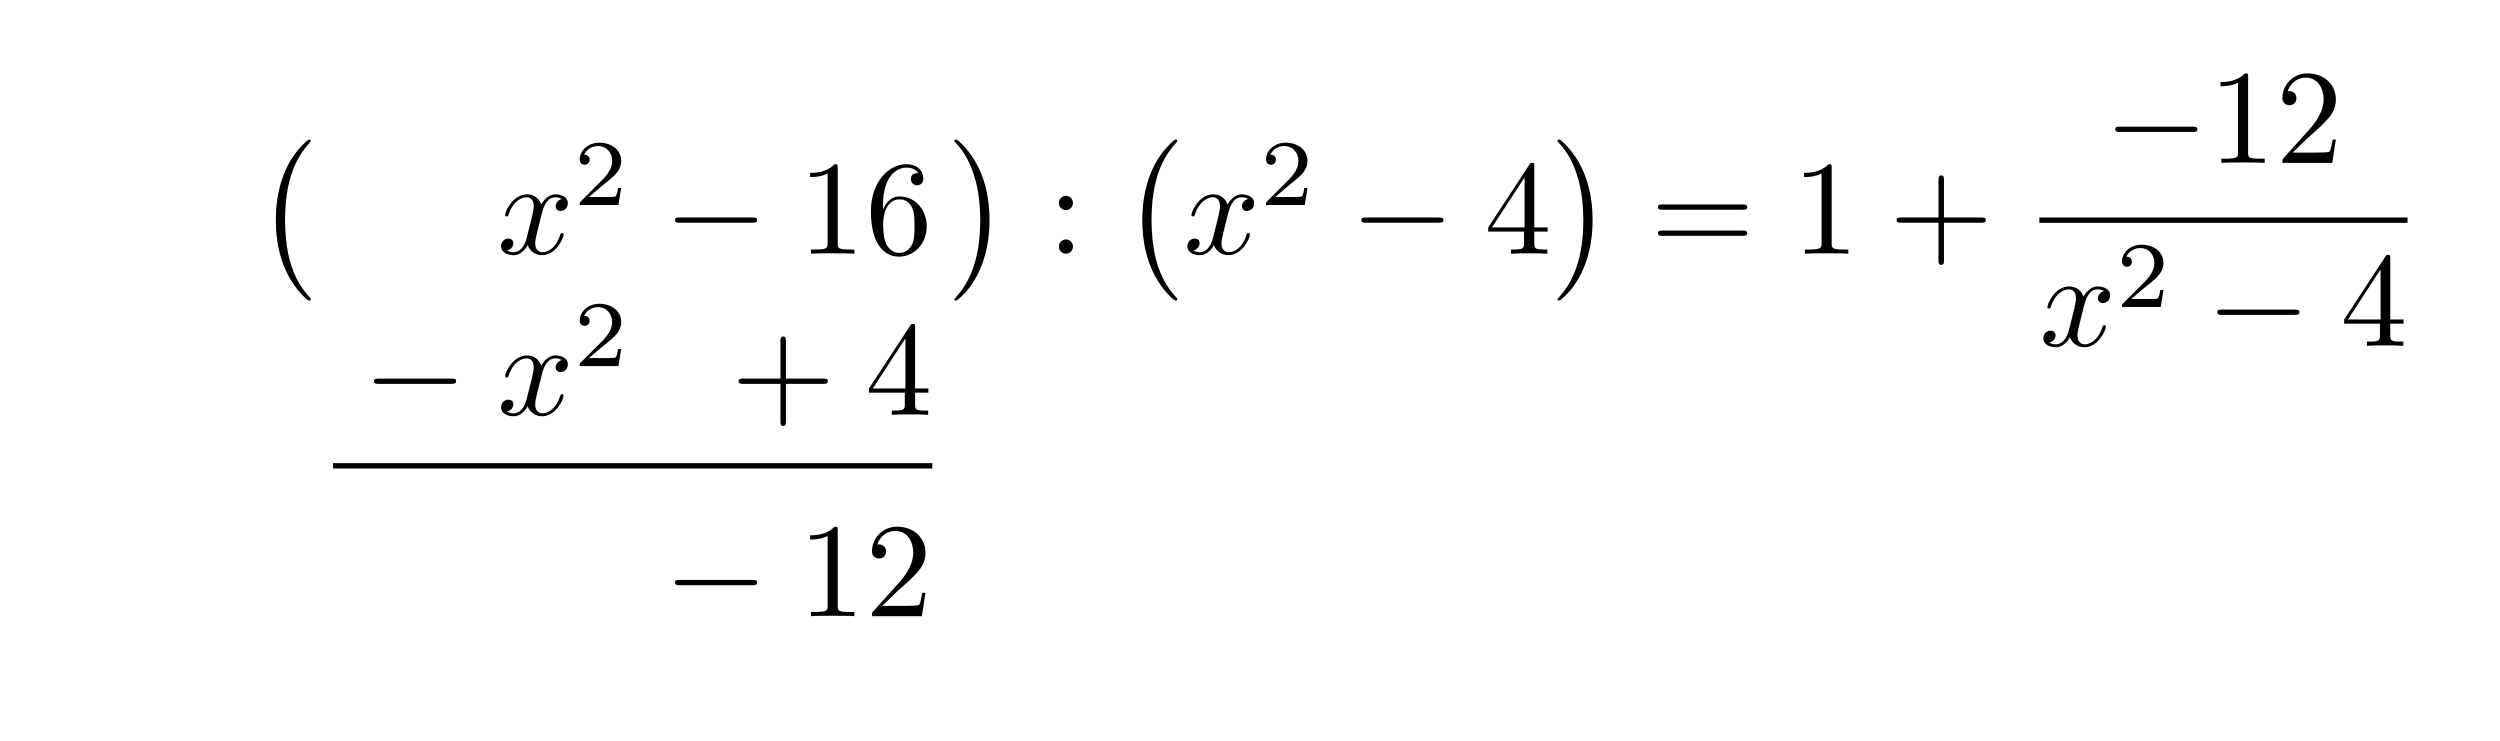
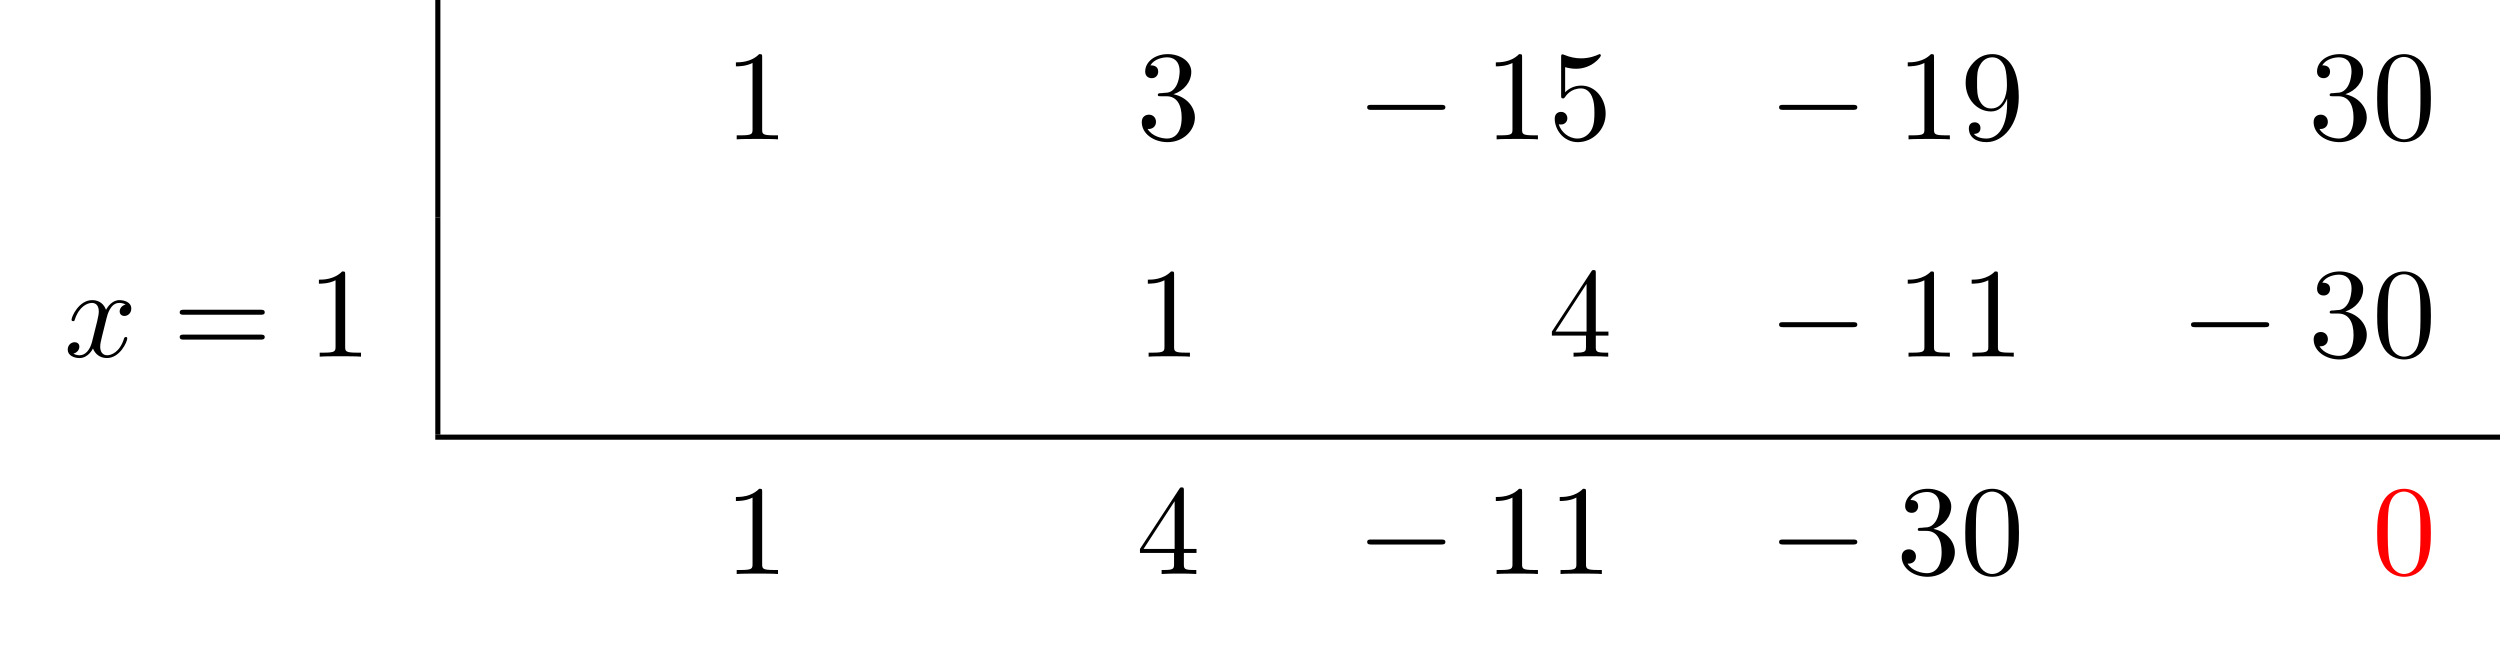
- <svg xmlns="http://www.w3.org/2000/svg" xmlns:xlink="http://www.w3.org/1999/xlink" width="185.533" height="54.984" viewBox="0 0 185.533 54.984">
+ <svg xmlns="http://www.w3.org/2000/svg" xmlns:xlink="http://www.w3.org/1999/xlink" width="194.829" height="50.809" viewBox="0 0 194.829 50.809">
  <defs>
    <g>
      <g id="glyph-0-0">
-         <path d="M 4.109 11.453 C 4.109 11.422 4.094 11.391 4.078 11.359 C 3.625 10.875 2.938 10.062 2.516 8.438 C 2.297 7.531 2.203 6.516 2.203 5.578 C 2.203 2.953 2.828 1.125 4.031 -0.172 C 4.109 -0.266 4.109 -0.281 4.109 -0.297 C 4.109 -0.406 4.031 -0.406 4 -0.406 C 3.844 -0.406 3.312 0.203 3.188 0.344 C 2.156 1.562 1.516 3.344 1.516 5.578 C 1.516 6.984 1.766 8.984 3.078 10.672 C 3.172 10.797 3.812 11.547 4 11.547 C 4.031 11.547 4.109 11.547 4.109 11.453 Z M 4.109 11.453 " />
+         <path d="M 2.938 -6.375 C 2.938 -6.625 2.938 -6.641 2.703 -6.641 C 2.078 -6 1.203 -6 0.891 -6 L 0.891 -5.688 C 1.094 -5.688 1.672 -5.688 2.188 -5.953 L 2.188 -0.781 C 2.188 -0.422 2.156 -0.312 1.266 -0.312 L 0.953 -0.312 L 0.953 0 C 1.297 -0.031 2.156 -0.031 2.562 -0.031 C 2.953 -0.031 3.828 -0.031 4.172 0 L 4.172 -0.312 L 3.859 -0.312 C 2.953 -0.312 2.938 -0.422 2.938 -0.781 Z M 2.938 -6.375 " />
      </g>
      <g id="glyph-0-1">
-         <path d="M 3.047 5.578 C 3.047 4.172 2.797 2.156 1.484 0.484 C 1.391 0.359 0.734 -0.406 0.562 -0.406 C 0.516 -0.406 0.438 -0.375 0.438 -0.297 C 0.438 -0.266 0.453 -0.234 0.5 -0.203 C 0.984 0.312 1.625 1.125 2.031 2.719 C 2.266 3.625 2.359 4.641 2.359 5.578 C 2.359 6.578 2.266 7.594 2 8.578 C 1.625 9.969 1.031 10.766 0.531 11.328 C 0.438 11.422 0.438 11.438 0.438 11.453 C 0.438 11.531 0.516 11.547 0.562 11.547 C 0.703 11.547 1.25 10.953 1.375 10.812 C 2.391 9.594 3.047 7.812 3.047 5.578 Z M 3.047 5.578 " />
+         <path d="M 2.891 -3.516 C 3.703 -3.781 4.281 -4.469 4.281 -5.266 C 4.281 -6.078 3.406 -6.641 2.453 -6.641 C 1.453 -6.641 0.688 -6.047 0.688 -5.281 C 0.688 -4.953 0.906 -4.766 1.203 -4.766 C 1.5 -4.766 1.703 -4.984 1.703 -5.281 C 1.703 -5.766 1.234 -5.766 1.094 -5.766 C 1.391 -6.266 2.047 -6.391 2.406 -6.391 C 2.828 -6.391 3.375 -6.172 3.375 -5.281 C 3.375 -5.156 3.344 -4.578 3.094 -4.141 C 2.797 -3.656 2.453 -3.625 2.203 -3.625 C 2.125 -3.609 1.891 -3.594 1.812 -3.594 C 1.734 -3.578 1.672 -3.562 1.672 -3.469 C 1.672 -3.359 1.734 -3.359 1.906 -3.359 L 2.344 -3.359 C 3.156 -3.359 3.531 -2.688 3.531 -1.703 C 3.531 -0.344 2.844 -0.062 2.406 -0.062 C 1.969 -0.062 1.219 -0.234 0.875 -0.812 C 1.219 -0.766 1.531 -0.984 1.531 -1.359 C 1.531 -1.719 1.266 -1.922 0.984 -1.922 C 0.734 -1.922 0.422 -1.781 0.422 -1.344 C 0.422 -0.438 1.344 0.219 2.438 0.219 C 3.656 0.219 4.562 -0.688 4.562 -1.703 C 4.562 -2.516 3.922 -3.297 2.891 -3.516 Z M 2.891 -3.516 " />
+       </g>
+       <g id="glyph-0-2">
+         <path d="M 4.469 -2 C 4.469 -3.188 3.656 -4.188 2.578 -4.188 C 2.109 -4.188 1.672 -4.031 1.312 -3.672 L 1.312 -5.625 C 1.516 -5.562 1.844 -5.5 2.156 -5.5 C 3.391 -5.5 4.094 -6.406 4.094 -6.531 C 4.094 -6.594 4.062 -6.641 3.984 -6.641 C 3.984 -6.641 3.953 -6.641 3.906 -6.609 C 3.703 -6.516 3.219 -6.312 2.547 -6.312 C 2.156 -6.312 1.688 -6.391 1.219 -6.594 C 1.141 -6.625 1.125 -6.625 1.109 -6.625 C 1 -6.625 1 -6.547 1 -6.391 L 1 -3.438 C 1 -3.266 1 -3.188 1.141 -3.188 C 1.219 -3.188 1.234 -3.203 1.281 -3.266 C 1.391 -3.422 1.75 -3.969 2.562 -3.969 C 3.078 -3.969 3.328 -3.516 3.406 -3.328 C 3.562 -2.953 3.594 -2.578 3.594 -2.078 C 3.594 -1.719 3.594 -1.125 3.344 -0.703 C 3.109 -0.312 2.734 -0.062 2.281 -0.062 C 1.562 -0.062 0.984 -0.594 0.812 -1.172 C 0.844 -1.172 0.875 -1.156 0.984 -1.156 C 1.312 -1.156 1.484 -1.406 1.484 -1.641 C 1.484 -1.891 1.312 -2.141 0.984 -2.141 C 0.844 -2.141 0.5 -2.062 0.5 -1.609 C 0.5 -0.75 1.188 0.219 2.297 0.219 C 3.453 0.219 4.469 -0.734 4.469 -2 Z M 4.469 -2 " />
+       </g>
+       <g id="glyph-0-3">
+         <path d="M 3.656 -3.172 L 3.656 -2.844 C 3.656 -0.516 2.625 -0.062 2.047 -0.062 C 1.875 -0.062 1.328 -0.078 1.062 -0.422 C 1.5 -0.422 1.578 -0.703 1.578 -0.875 C 1.578 -1.188 1.344 -1.328 1.125 -1.328 C 0.969 -1.328 0.672 -1.25 0.672 -0.859 C 0.672 -0.188 1.203 0.219 2.047 0.219 C 3.344 0.219 4.562 -1.141 4.562 -3.281 C 4.562 -5.969 3.406 -6.641 2.516 -6.641 C 1.969 -6.641 1.484 -6.453 1.062 -6.016 C 0.641 -5.562 0.422 -5.141 0.422 -4.391 C 0.422 -3.156 1.297 -2.172 2.406 -2.172 C 3.016 -2.172 3.422 -2.594 3.656 -3.172 Z M 2.422 -2.406 C 2.266 -2.406 1.797 -2.406 1.5 -3.031 C 1.312 -3.406 1.312 -3.891 1.312 -4.391 C 1.312 -4.922 1.312 -5.391 1.531 -5.766 C 1.797 -6.266 2.172 -6.391 2.516 -6.391 C 2.984 -6.391 3.312 -6.047 3.484 -5.609 C 3.594 -5.281 3.641 -4.656 3.641 -4.203 C 3.641 -3.375 3.297 -2.406 2.422 -2.406 Z M 2.422 -2.406 " />
+       </g>
+       <g id="glyph-0-4">
+         <path d="M 4.578 -3.188 C 4.578 -3.984 4.531 -4.781 4.188 -5.516 C 3.734 -6.484 2.906 -6.641 2.5 -6.641 C 1.891 -6.641 1.172 -6.375 0.75 -5.453 C 0.438 -4.766 0.391 -3.984 0.391 -3.188 C 0.391 -2.438 0.422 -1.547 0.844 -0.781 C 1.266 0.016 2 0.219 2.484 0.219 C 3.016 0.219 3.781 0.016 4.219 -0.938 C 4.531 -1.625 4.578 -2.406 4.578 -3.188 Z M 2.484 0 C 2.094 0 1.5 -0.25 1.328 -1.203 C 1.219 -1.797 1.219 -2.719 1.219 -3.312 C 1.219 -3.953 1.219 -4.609 1.297 -5.141 C 1.484 -6.328 2.234 -6.422 2.484 -6.422 C 2.812 -6.422 3.469 -6.234 3.656 -5.25 C 3.766 -4.688 3.766 -3.938 3.766 -3.312 C 3.766 -2.562 3.766 -1.891 3.656 -1.25 C 3.5 -0.297 2.938 0 2.484 0 Z M 2.484 0 " />
+       </g>
+       <g id="glyph-0-5">
+         <path d="M 6.844 -3.266 C 7 -3.266 7.188 -3.266 7.188 -3.453 C 7.188 -3.656 7 -3.656 6.859 -3.656 L 0.891 -3.656 C 0.75 -3.656 0.562 -3.656 0.562 -3.453 C 0.562 -3.266 0.75 -3.266 0.891 -3.266 Z M 6.859 -1.328 C 7 -1.328 7.188 -1.328 7.188 -1.531 C 7.188 -1.719 7 -1.719 6.844 -1.719 L 0.891 -1.719 C 0.75 -1.719 0.562 -1.719 0.562 -1.531 C 0.562 -1.328 0.75 -1.328 0.891 -1.328 Z M 6.859 -1.328 " />
+       </g>
+       <g id="glyph-0-6">
+         <path d="M 2.938 -1.641 L 2.938 -0.781 C 2.938 -0.422 2.906 -0.312 2.172 -0.312 L 1.969 -0.312 L 1.969 0 C 2.375 -0.031 2.891 -0.031 3.312 -0.031 C 3.734 -0.031 4.25 -0.031 4.672 0 L 4.672 -0.312 L 4.453 -0.312 C 3.719 -0.312 3.703 -0.422 3.703 -0.781 L 3.703 -1.641 L 4.688 -1.641 L 4.688 -1.953 L 3.703 -1.953 L 3.703 -6.484 C 3.703 -6.688 3.703 -6.75 3.531 -6.75 C 3.453 -6.75 3.422 -6.75 3.344 -6.625 L 0.281 -1.953 L 0.281 -1.641 Z M 2.984 -1.953 L 0.562 -1.953 L 2.984 -5.672 Z M 2.984 -1.953 " />
      </g>
      <g id="glyph-1-0">
+         <path d="M 6.562 -2.297 C 6.734 -2.297 6.922 -2.297 6.922 -2.5 C 6.922 -2.688 6.734 -2.688 6.562 -2.688 L 1.172 -2.688 C 1 -2.688 0.828 -2.688 0.828 -2.5 C 0.828 -2.297 1 -2.297 1.172 -2.297 Z M 6.562 -2.297 " />
+       </g>
+       <g id="glyph-2-0">
        <path d="M 3.328 -3.016 C 3.391 -3.266 3.625 -4.188 4.312 -4.188 C 4.359 -4.188 4.609 -4.188 4.812 -4.062 C 4.531 -4 4.344 -3.766 4.344 -3.516 C 4.344 -3.359 4.453 -3.172 4.719 -3.172 C 4.938 -3.172 5.25 -3.344 5.25 -3.75 C 5.25 -4.266 4.672 -4.406 4.328 -4.406 C 3.75 -4.406 3.406 -3.875 3.281 -3.656 C 3.031 -4.312 2.5 -4.406 2.203 -4.406 C 1.172 -4.406 0.594 -3.125 0.594 -2.875 C 0.594 -2.766 0.703 -2.766 0.719 -2.766 C 0.797 -2.766 0.828 -2.797 0.844 -2.875 C 1.188 -3.938 1.844 -4.188 2.188 -4.188 C 2.375 -4.188 2.719 -4.094 2.719 -3.516 C 2.719 -3.203 2.547 -2.547 2.188 -1.141 C 2.031 -0.531 1.672 -0.109 1.234 -0.109 C 1.172 -0.109 0.953 -0.109 0.734 -0.234 C 0.984 -0.297 1.203 -0.5 1.203 -0.781 C 1.203 -1.047 0.984 -1.125 0.844 -1.125 C 0.531 -1.125 0.297 -0.875 0.297 -0.547 C 0.297 -0.094 0.781 0.109 1.219 0.109 C 1.891 0.109 2.25 -0.594 2.266 -0.641 C 2.391 -0.281 2.75 0.109 3.344 0.109 C 4.375 0.109 4.938 -1.172 4.938 -1.422 C 4.938 -1.531 4.859 -1.531 4.828 -1.531 C 4.734 -1.531 4.719 -1.484 4.688 -1.422 C 4.359 -0.344 3.688 -0.109 3.375 -0.109 C 2.984 -0.109 2.828 -0.422 2.828 -0.766 C 2.828 -0.984 2.875 -1.203 2.984 -1.641 Z M 3.328 -3.016 " />
      </g>
-       <g id="glyph-2-0">
-         <path d="M 3.516 -1.266 L 3.281 -1.266 C 3.266 -1.109 3.188 -0.703 3.094 -0.641 C 3.047 -0.594 2.516 -0.594 2.406 -0.594 L 1.125 -0.594 C 1.859 -1.234 2.109 -1.438 2.516 -1.766 C 3.031 -2.172 3.516 -2.609 3.516 -3.266 C 3.516 -4.109 2.781 -4.625 1.891 -4.625 C 1.031 -4.625 0.438 -4.016 0.438 -3.375 C 0.438 -3.031 0.734 -2.984 0.812 -2.984 C 0.969 -2.984 1.172 -3.109 1.172 -3.359 C 1.172 -3.484 1.125 -3.734 0.766 -3.734 C 0.984 -4.219 1.453 -4.375 1.781 -4.375 C 2.484 -4.375 2.844 -3.828 2.844 -3.266 C 2.844 -2.656 2.406 -2.188 2.188 -1.938 L 0.516 -0.266 C 0.438 -0.203 0.438 -0.188 0.438 0 L 3.312 0 Z M 3.516 -1.266 " />
-       </g>
-       <g id="glyph-3-0">
-         <path d="M 6.562 -2.297 C 6.734 -2.297 6.922 -2.297 6.922 -2.5 C 6.922 -2.688 6.734 -2.688 6.562 -2.688 L 1.172 -2.688 C 1 -2.688 0.828 -2.688 0.828 -2.5 C 0.828 -2.297 1 -2.297 1.172 -2.297 Z M 6.562 -2.297 " />
-       </g>
-       <g id="glyph-4-0">
-         <path d="M 2.938 -6.375 C 2.938 -6.625 2.938 -6.641 2.703 -6.641 C 2.078 -6 1.203 -6 0.891 -6 L 0.891 -5.688 C 1.094 -5.688 1.672 -5.688 2.188 -5.953 L 2.188 -0.781 C 2.188 -0.422 2.156 -0.312 1.266 -0.312 L 0.953 -0.312 L 0.953 0 C 1.297 -0.031 2.156 -0.031 2.562 -0.031 C 2.953 -0.031 3.828 -0.031 4.172 0 L 4.172 -0.312 L 3.859 -0.312 C 2.953 -0.312 2.938 -0.422 2.938 -0.781 Z M 2.938 -6.375 " />
-       </g>
-       <g id="glyph-4-1">
-         <path d="M 1.312 -3.266 L 1.312 -3.516 C 1.312 -6.031 2.547 -6.391 3.062 -6.391 C 3.297 -6.391 3.719 -6.328 3.938 -5.984 C 3.781 -5.984 3.391 -5.984 3.391 -5.547 C 3.391 -5.234 3.625 -5.078 3.844 -5.078 C 4 -5.078 4.312 -5.172 4.312 -5.562 C 4.312 -6.156 3.875 -6.641 3.047 -6.641 C 1.766 -6.641 0.422 -5.359 0.422 -3.156 C 0.422 -0.484 1.578 0.219 2.5 0.219 C 3.609 0.219 4.562 -0.719 4.562 -2.031 C 4.562 -3.297 3.672 -4.25 2.562 -4.25 C 1.891 -4.25 1.516 -3.75 1.312 -3.266 Z M 2.5 -0.062 C 1.875 -0.062 1.578 -0.656 1.516 -0.812 C 1.328 -1.281 1.328 -2.078 1.328 -2.25 C 1.328 -3.031 1.656 -4.031 2.547 -4.031 C 2.719 -4.031 3.172 -4.031 3.484 -3.406 C 3.656 -3.047 3.656 -2.531 3.656 -2.047 C 3.656 -1.562 3.656 -1.062 3.484 -0.703 C 3.188 -0.109 2.734 -0.062 2.5 -0.062 Z M 2.5 -0.062 " />
-       </g>
-       <g id="glyph-4-2">
-         <path d="M 1.906 -3.766 C 1.906 -4.062 1.672 -4.297 1.391 -4.297 C 1.094 -4.297 0.859 -4.062 0.859 -3.766 C 0.859 -3.484 1.094 -3.234 1.391 -3.234 C 1.672 -3.234 1.906 -3.484 1.906 -3.766 Z M 1.906 -0.531 C 1.906 -0.812 1.672 -1.062 1.391 -1.062 C 1.094 -1.062 0.859 -0.812 0.859 -0.531 C 0.859 -0.234 1.094 0 1.391 0 C 1.672 0 1.906 -0.234 1.906 -0.531 Z M 1.906 -0.531 " />
-       </g>
-       <g id="glyph-4-3">
-         <path d="M 2.938 -1.641 L 2.938 -0.781 C 2.938 -0.422 2.906 -0.312 2.172 -0.312 L 1.969 -0.312 L 1.969 0 C 2.375 -0.031 2.891 -0.031 3.312 -0.031 C 3.734 -0.031 4.25 -0.031 4.672 0 L 4.672 -0.312 L 4.453 -0.312 C 3.719 -0.312 3.703 -0.422 3.703 -0.781 L 3.703 -1.641 L 4.688 -1.641 L 4.688 -1.953 L 3.703 -1.953 L 3.703 -6.484 C 3.703 -6.688 3.703 -6.75 3.531 -6.75 C 3.453 -6.75 3.422 -6.75 3.344 -6.625 L 0.281 -1.953 L 0.281 -1.641 Z M 2.984 -1.953 L 0.562 -1.953 L 2.984 -5.672 Z M 2.984 -1.953 " />
-       </g>
-       <g id="glyph-4-4">
-         <path d="M 6.844 -3.266 C 7 -3.266 7.188 -3.266 7.188 -3.453 C 7.188 -3.656 7 -3.656 6.859 -3.656 L 0.891 -3.656 C 0.75 -3.656 0.562 -3.656 0.562 -3.453 C 0.562 -3.266 0.75 -3.266 0.891 -3.266 Z M 6.859 -1.328 C 7 -1.328 7.188 -1.328 7.188 -1.531 C 7.188 -1.719 7 -1.719 6.844 -1.719 L 0.891 -1.719 C 0.75 -1.719 0.562 -1.719 0.562 -1.531 C 0.562 -1.328 0.75 -1.328 0.891 -1.328 Z M 6.859 -1.328 " />
-       </g>
-       <g id="glyph-4-5">
-         <path d="M 4.078 -2.297 L 6.859 -2.297 C 7 -2.297 7.188 -2.297 7.188 -2.5 C 7.188 -2.688 7 -2.688 6.859 -2.688 L 4.078 -2.688 L 4.078 -5.484 C 4.078 -5.625 4.078 -5.812 3.875 -5.812 C 3.672 -5.812 3.672 -5.625 3.672 -5.484 L 3.672 -2.688 L 0.891 -2.688 C 0.75 -2.688 0.562 -2.688 0.562 -2.5 C 0.562 -2.297 0.75 -2.297 0.891 -2.297 L 3.672 -2.297 L 3.672 0.5 C 3.672 0.641 3.672 0.828 3.875 0.828 C 4.078 0.828 4.078 0.641 4.078 0.5 Z M 4.078 -2.297 " />
-       </g>
-       <g id="glyph-4-6">
-         <path d="M 1.266 -0.766 L 2.328 -1.797 C 3.875 -3.172 4.469 -3.703 4.469 -4.703 C 4.469 -5.844 3.578 -6.641 2.359 -6.641 C 1.234 -6.641 0.5 -5.719 0.5 -4.828 C 0.5 -4.281 1 -4.281 1.031 -4.281 C 1.203 -4.281 1.547 -4.391 1.547 -4.812 C 1.547 -5.062 1.359 -5.328 1.016 -5.328 C 0.938 -5.328 0.922 -5.328 0.891 -5.312 C 1.109 -5.969 1.656 -6.328 2.234 -6.328 C 3.141 -6.328 3.562 -5.516 3.562 -4.703 C 3.562 -3.906 3.078 -3.125 2.516 -2.5 L 0.609 -0.375 C 0.5 -0.266 0.5 -0.234 0.5 0 L 4.203 0 L 4.469 -1.734 L 4.234 -1.734 C 4.172 -1.438 4.109 -1 4 -0.844 C 3.938 -0.766 3.281 -0.766 3.062 -0.766 Z M 1.266 -0.766 " />
-       </g>
    </g>
+     <clipPath id="clip-0">
+       <path clip-rule="nonzero" d="M 33 33 L 194.828 33 L 194.828 35 L 33 35 Z M 33 33 " />
+     </clipPath>
  </defs>
+   <path fill="none" stroke-width="0.398" stroke-linecap="butt" stroke-linejoin="miter" stroke="rgb(0%, 0%, 0%)" stroke-opacity="1" stroke-miterlimit="10" d="M 0 -0.002 L 0 16.936 " transform="matrix(1, 0, 0, -1, 34.121, 16.936)" />
  <g fill="rgb(0%, 0%, 0%)" fill-opacity="1">
-     <use xlink:href="#glyph-0-0" x="18.953" y="10.759" />
+     <use xlink:href="#glyph-0-0" x="56.459" y="10.859" />
  </g>
  <g fill="rgb(0%, 0%, 0%)" fill-opacity="1">
-     <use xlink:href="#glyph-1-0" x="36.891" y="18.829" />
+     <use xlink:href="#glyph-0-1" x="88.558" y="10.859" />
  </g>
  <g fill="rgb(0%, 0%, 0%)" fill-opacity="1">
-     <use xlink:href="#glyph-2-0" x="42.585" y="15.214" />
+     <use xlink:href="#glyph-1-0" x="105.719" y="10.859" />
  </g>
  <g fill="rgb(0%, 0%, 0%)" fill-opacity="1">
-     <use xlink:href="#glyph-3-0" x="49.268" y="18.829" />
+     <use xlink:href="#glyph-0-0" x="115.681" y="10.859" />
+     <use xlink:href="#glyph-0-2" x="120.662" y="10.859" />
  </g>
  <g fill="rgb(0%, 0%, 0%)" fill-opacity="1">
-     <use xlink:href="#glyph-4-0" x="59.231" y="18.829" />
-     <use xlink:href="#glyph-4-1" x="64.212" y="18.829" />
+     <use xlink:href="#glyph-1-0" x="137.82" y="10.859" />
  </g>
  <g fill="rgb(0%, 0%, 0%)" fill-opacity="1">
-     <use xlink:href="#glyph-0-1" x="70.389" y="10.759" />
+     <use xlink:href="#glyph-0-0" x="147.783" y="10.859" />
+     <use xlink:href="#glyph-0-3" x="152.764" y="10.859" />
  </g>
  <g fill="rgb(0%, 0%, 0%)" fill-opacity="1">
-     <use xlink:href="#glyph-4-2" x="77.722" y="18.829" />
+     <use xlink:href="#glyph-0-1" x="179.882" y="10.859" />
+     <use xlink:href="#glyph-0-4" x="184.864" y="10.859" />
  </g>
  <g fill="rgb(0%, 0%, 0%)" fill-opacity="1">
-     <use xlink:href="#glyph-0-0" x="83.257" y="10.759" />
+     <use xlink:href="#glyph-2-0" x="4.981" y="27.795" />
  </g>
  <g fill="rgb(0%, 0%, 0%)" fill-opacity="1">
-     <use xlink:href="#glyph-1-0" x="87.823" y="18.829" />
+     <use xlink:href="#glyph-0-5" x="13.443" y="27.795" />
  </g>
  <g fill="rgb(0%, 0%, 0%)" fill-opacity="1">
-     <use xlink:href="#glyph-2-0" x="93.517" y="15.214" />
+     <use xlink:href="#glyph-0-0" x="23.962" y="27.795" />
+   </g>
+   <path fill="none" stroke-width="0.398" stroke-linecap="butt" stroke-linejoin="miter" stroke="rgb(0%, 0%, 0%)" stroke-opacity="1" stroke-miterlimit="10" d="M 0 0.001 L 0 16.934 " transform="matrix(1, 0, 0, -1, 34.121, 33.872)" />
+   <g fill="rgb(0%, 0%, 0%)" fill-opacity="1">
+     <use xlink:href="#glyph-0-0" x="88.561" y="27.795" />
  </g>
  <g fill="rgb(0%, 0%, 0%)" fill-opacity="1">
-     <use xlink:href="#glyph-3-0" x="100.201" y="18.829" />
+     <use xlink:href="#glyph-0-6" x="120.66" y="27.795" />
  </g>
  <g fill="rgb(0%, 0%, 0%)" fill-opacity="1">
-     <use xlink:href="#glyph-4-3" x="110.163" y="18.829" />
+     <use xlink:href="#glyph-1-0" x="137.82" y="27.795" />
  </g>
  <g fill="rgb(0%, 0%, 0%)" fill-opacity="1">
-     <use xlink:href="#glyph-0-1" x="115.145" y="10.759" />
+     <use xlink:href="#glyph-0-0" x="147.783" y="27.795" />
+     <use xlink:href="#glyph-0-0" x="152.764" y="27.795" />
  </g>
  <g fill="rgb(0%, 0%, 0%)" fill-opacity="1">
-     <use xlink:href="#glyph-4-4" x="122.478" y="18.829" />
+     <use xlink:href="#glyph-1-0" x="169.922" y="27.795" />
  </g>
  <g fill="rgb(0%, 0%, 0%)" fill-opacity="1">
-     <use xlink:href="#glyph-4-0" x="132.997" y="18.829" />
+     <use xlink:href="#glyph-0-1" x="179.885" y="27.795" />
+     <use xlink:href="#glyph-0-4" x="184.866" y="27.795" />
+   </g>
+   <g clip-path="url(#clip-0)">
+     <path fill="none" stroke-width="0.398" stroke-linecap="butt" stroke-linejoin="miter" stroke="rgb(0%, 0%, 0%)" stroke-opacity="1" stroke-miterlimit="10" d="M 0.001 0.002 L 160.907 0.002 " transform="matrix(1, 0, 0, -1, 33.921, 34.072)" />
  </g>
  <g fill="rgb(0%, 0%, 0%)" fill-opacity="1">
-     <use xlink:href="#glyph-4-5" x="140.19" y="18.829" />
+     <use xlink:href="#glyph-0-0" x="56.459" y="44.732" />
  </g>
  <g fill="rgb(0%, 0%, 0%)" fill-opacity="1">
-     <use xlink:href="#glyph-3-0" x="156.152" y="12.089" />
+     <use xlink:href="#glyph-0-6" x="88.558" y="44.732" />
  </g>
  <g fill="rgb(0%, 0%, 0%)" fill-opacity="1">
-     <use xlink:href="#glyph-4-0" x="163.901" y="12.089" />
-     <use xlink:href="#glyph-4-6" x="168.882" y="12.089" />
-   </g>
-   <path fill="none" stroke-width="0.398" stroke-linecap="butt" stroke-linejoin="miter" stroke="rgb(0%, 0%, 0%)" stroke-opacity="1" stroke-miterlimit="10" d="M 0.001 -0.002 L 27.321 -0.002 " transform="matrix(1, 0, 0, -1, 151.347, 16.338)" />
-   <g fill="rgb(0%, 0%, 0%)" fill-opacity="1">
-     <use xlink:href="#glyph-1-0" x="151.347" y="25.663" />
+     <use xlink:href="#glyph-1-0" x="105.719" y="44.732" />
  </g>
  <g fill="rgb(0%, 0%, 0%)" fill-opacity="1">
-     <use xlink:href="#glyph-2-0" x="157.041" y="22.785" />
+     <use xlink:href="#glyph-0-0" x="115.681" y="44.732" />
+     <use xlink:href="#glyph-0-0" x="120.662" y="44.732" />
  </g>
  <g fill="rgb(0%, 0%, 0%)" fill-opacity="1">
-     <use xlink:href="#glyph-3-0" x="163.725" y="25.663" />
+     <use xlink:href="#glyph-1-0" x="137.82" y="44.732" />
  </g>
  <g fill="rgb(0%, 0%, 0%)" fill-opacity="1">
-     <use xlink:href="#glyph-4-3" x="173.687" y="25.663" />
+     <use xlink:href="#glyph-0-1" x="147.783" y="44.732" />
+     <use xlink:href="#glyph-0-4" x="152.764" y="44.732" />
  </g>
-   <g fill="rgb(0%, 0%, 0%)" fill-opacity="1">
-     <use xlink:href="#glyph-3-0" x="26.928" y="30.784" />
-   </g>
-   <g fill="rgb(0%, 0%, 0%)" fill-opacity="1">
-     <use xlink:href="#glyph-1-0" x="36.891" y="30.784" />
-   </g>
-   <g fill="rgb(0%, 0%, 0%)" fill-opacity="1">
-     <use xlink:href="#glyph-2-0" x="42.585" y="27.169" />
-   </g>
-   <g fill="rgb(0%, 0%, 0%)" fill-opacity="1">
-     <use xlink:href="#glyph-4-5" x="54.249" y="30.784" />
-   </g>
-   <g fill="rgb(0%, 0%, 0%)" fill-opacity="1">
-     <use xlink:href="#glyph-4-3" x="64.21" y="30.784" />
-   </g>
-   <path fill="none" stroke-width="0.398" stroke-linecap="butt" stroke-linejoin="miter" stroke="rgb(0%, 0%, 0%)" stroke-opacity="1" stroke-miterlimit="10" d="M 0.001 -0 L 44.477 -0 " transform="matrix(1, 0, 0, -1, 24.714, 34.57)" />
-   <g fill="rgb(0%, 0%, 0%)" fill-opacity="1">
-     <use xlink:href="#glyph-3-0" x="49.268" y="45.728" />
-   </g>
-   <g fill="rgb(0%, 0%, 0%)" fill-opacity="1">
-     <use xlink:href="#glyph-4-0" x="59.231" y="45.728" />
-     <use xlink:href="#glyph-4-6" x="64.212" y="45.728" />
+   <g fill="rgb(100%, 0%, 0%)" fill-opacity="1">
+     <use xlink:href="#glyph-0-4" x="184.864" y="44.732" />
  </g>
</svg>
